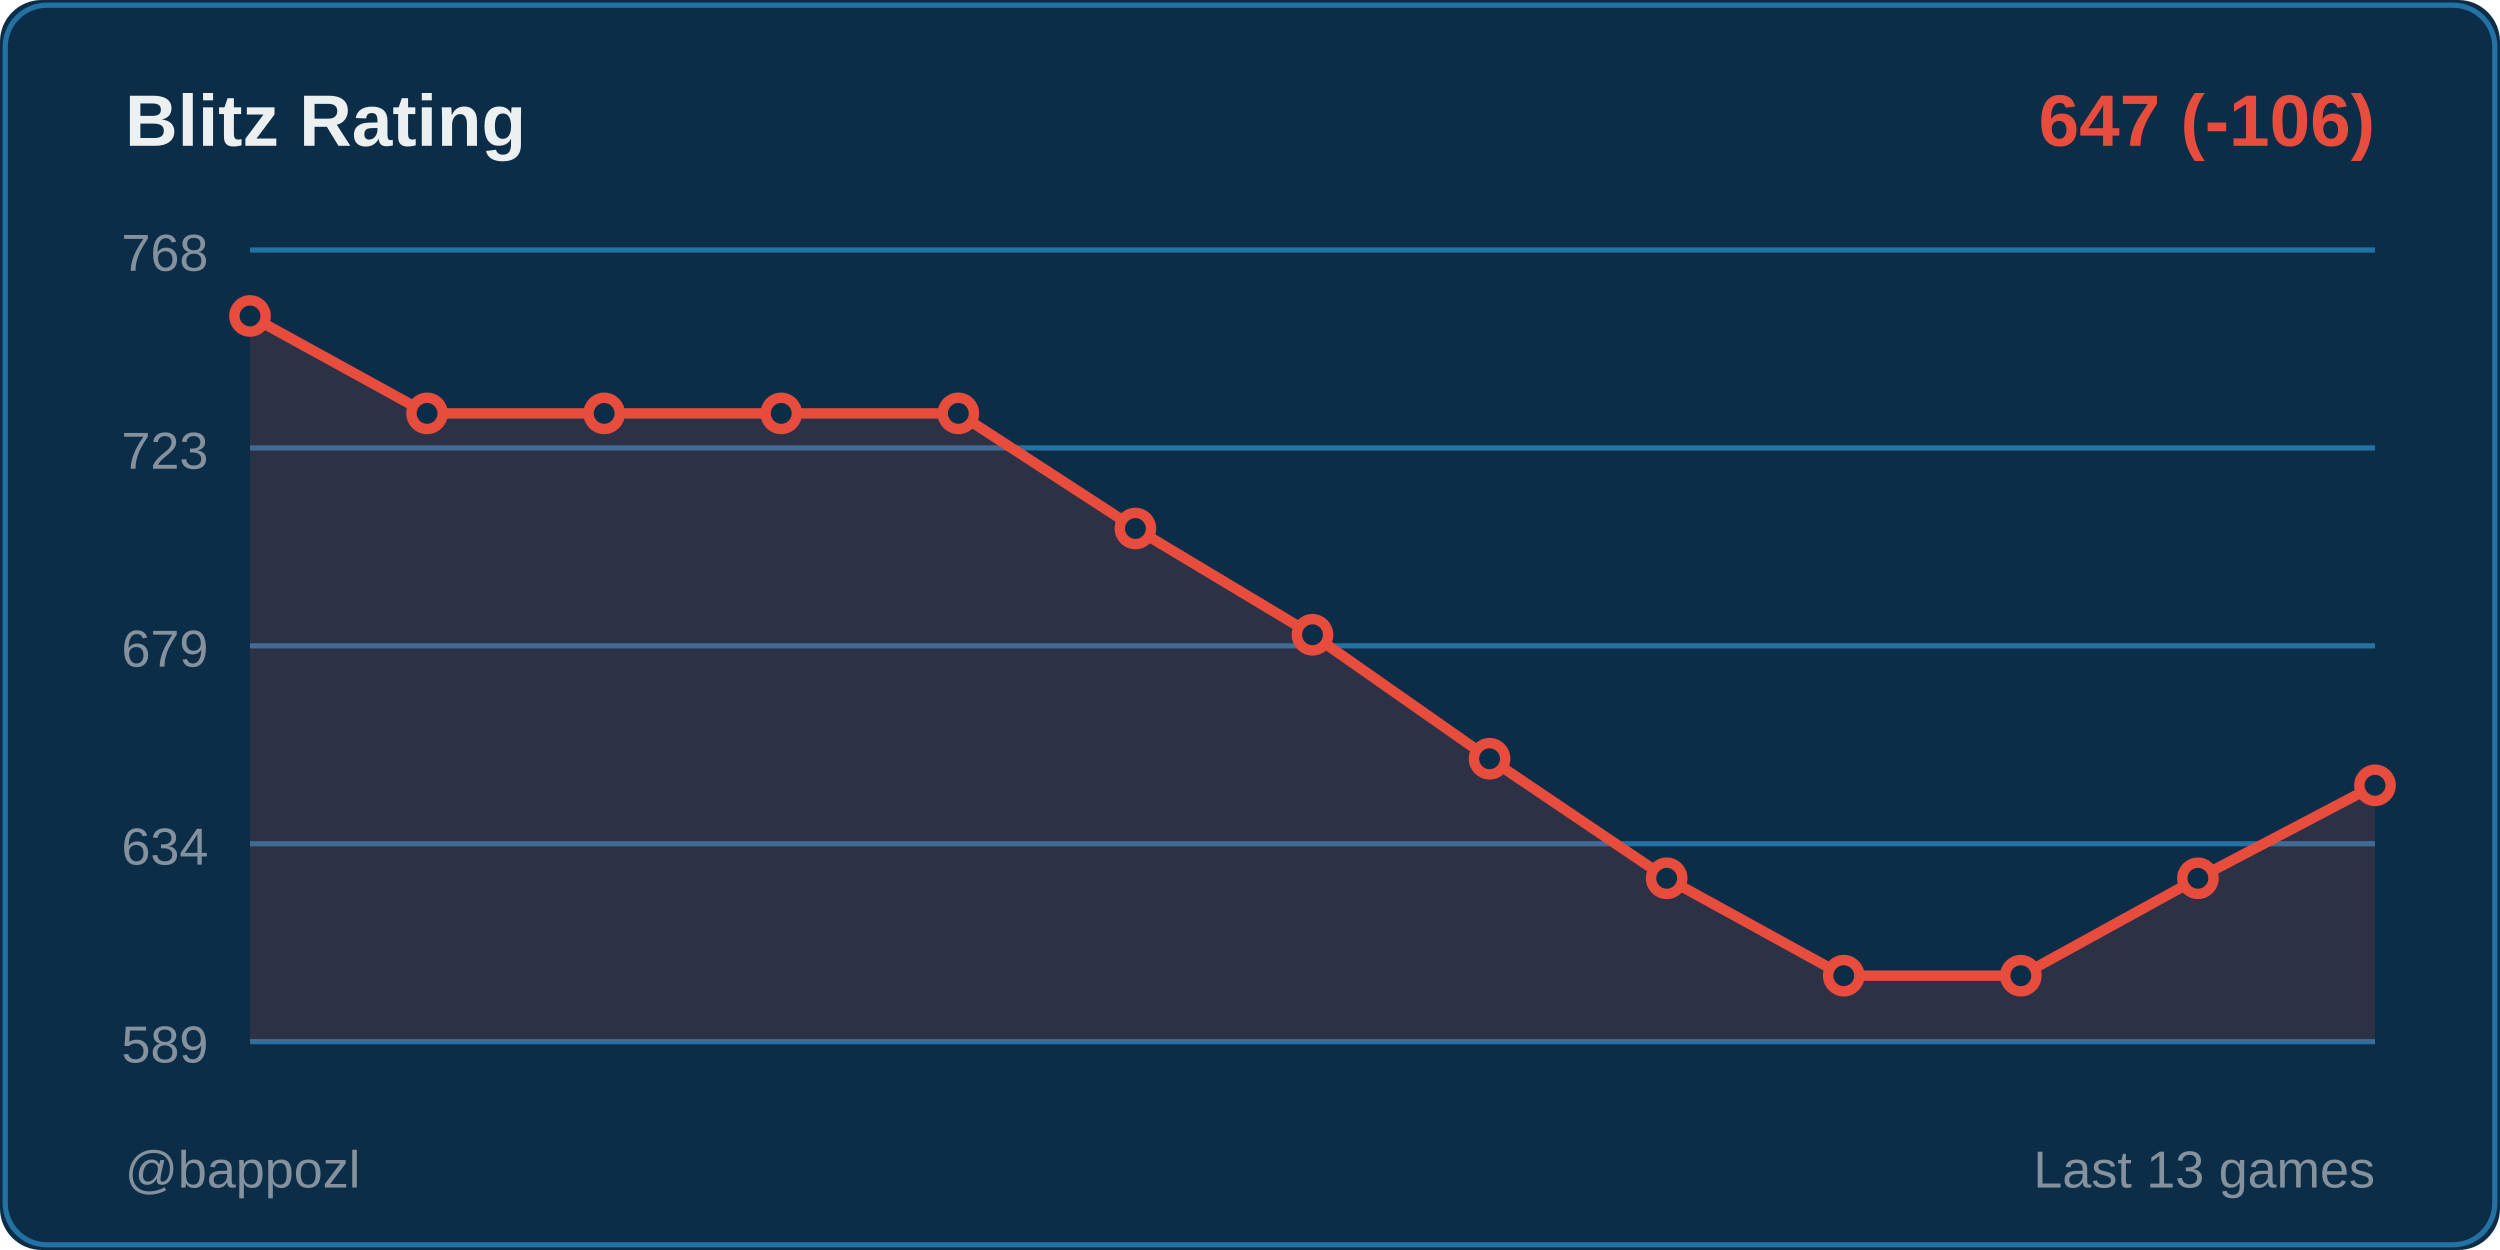
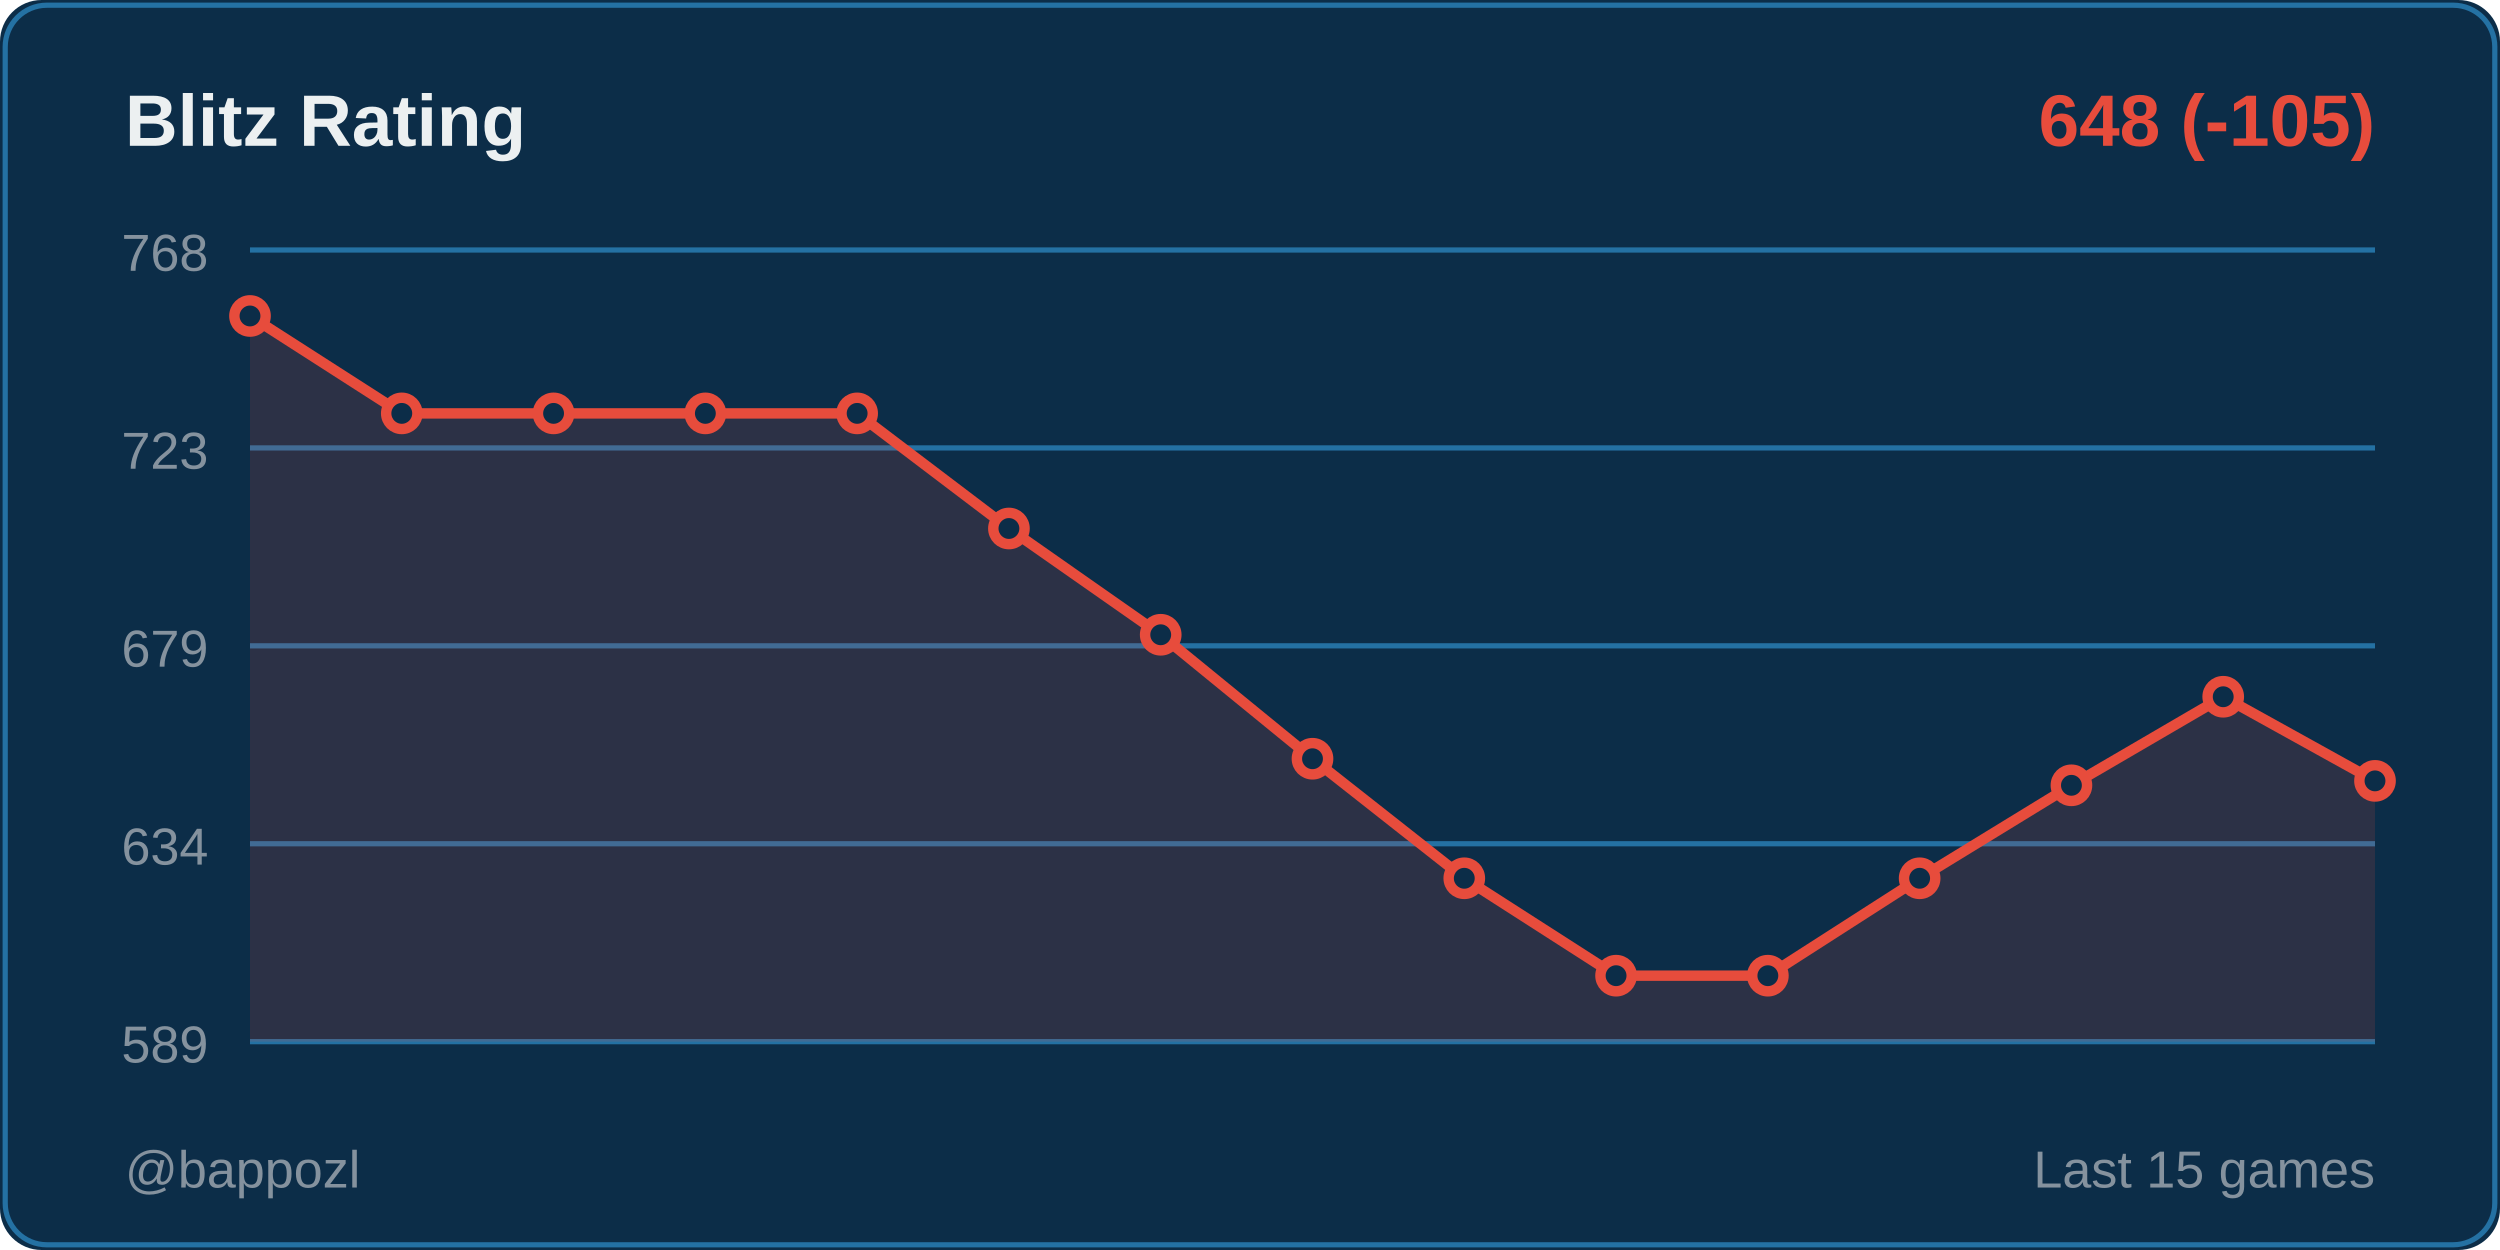
<svg xmlns="http://www.w3.org/2000/svg" width="480" height="240">
  <rect width="480" height="240" fill="#0c2d48" rx="8" />
  <rect x="1" y="1" width="478" height="238" fill="none" stroke="#2471a3" rx="8" />
  <text x="24" y="28" fill="#ecf0f1" font-size="14" font-weight="600" font-family="Segoe UI, Arial, sans-serif">
    Blitz Rating
  </text>
  <text x="456" y="28" fill="#e74c3c" font-size="14" font-weight="600" font-family="Segoe UI, Arial, sans-serif" text-anchor="end">
-     647 (-106)
+     648 (-105)
  </text>
  <line x1="48" y1="48" x2="456" y2="48" stroke="#2471a3" stroke-width="1" />
  <text x="40" y="52" fill="#85929e" font-size="10" font-family="Segoe UI, Arial, sans-serif" text-anchor="end">768</text>
  <line x1="48" y1="86" x2="456" y2="86" stroke="#2471a3" stroke-width="1" />
  <text x="40" y="90" fill="#85929e" font-size="10" font-family="Segoe UI, Arial, sans-serif" text-anchor="end">723</text>
  <line x1="48" y1="124" x2="456" y2="124" stroke="#2471a3" stroke-width="1" />
  <text x="40" y="128" fill="#85929e" font-size="10" font-family="Segoe UI, Arial, sans-serif" text-anchor="end">679</text>
  <line x1="48" y1="162" x2="456" y2="162" stroke="#2471a3" stroke-width="1" />
  <text x="40" y="166" fill="#85929e" font-size="10" font-family="Segoe UI, Arial, sans-serif" text-anchor="end">634</text>
  <line x1="48" y1="200" x2="456" y2="200" stroke="#2471a3" stroke-width="1" />
  <text x="40" y="204" fill="#85929e" font-size="10" font-family="Segoe UI, Arial, sans-serif" text-anchor="end">589</text>
-   <polygon points="48,200 48,60.667 82,79.369 116,79.369 150,79.369 184,79.369 218,101.472 252,121.875 286,145.678 320,168.631 354,187.333 388,187.333 422,168.631 456,150.779 456,200" fill="#e74c3c" opacity="0.15" />
-   <polyline points="48,60.667 82,79.369 116,79.369 150,79.369 184,79.369 218,101.472 252,121.875 286,145.678 320,168.631 354,187.333 388,187.333 422,168.631 456,150.779" fill="none" stroke="#e74c3c" stroke-width="2" stroke-linecap="round" stroke-linejoin="round" />
+   <polygon points="48,200 48,60.667 77.143,79.369 106.286,79.369 135.429,79.369 164.571,79.369 193.714,101.472 222.857,121.875 252,145.678 281.143,168.631 310.286,187.333 339.429,187.333 368.571,168.631 397.714,150.779 426.857,133.776 456,149.928 456,200" fill="#e74c3c" opacity="0.15" />
+   <polyline points="48,60.667 77.143,79.369 106.286,79.369 135.429,79.369 164.571,79.369 193.714,101.472 222.857,121.875 252,145.678 281.143,168.631 310.286,187.333 339.429,187.333 368.571,168.631 397.714,150.779 426.857,133.776 456,149.928" fill="none" stroke="#e74c3c" stroke-width="2" stroke-linecap="round" stroke-linejoin="round" />
  <circle cx="48" cy="60.667" r="3" fill="#0c2d48" stroke="#e74c3c" stroke-width="2" />
-   <circle cx="82" cy="79.369" r="3" fill="#0c2d48" stroke="#e74c3c" stroke-width="2" />
-   <circle cx="116" cy="79.369" r="3" fill="#0c2d48" stroke="#e74c3c" stroke-width="2" />
-   <circle cx="150" cy="79.369" r="3" fill="#0c2d48" stroke="#e74c3c" stroke-width="2" />
-   <circle cx="184" cy="79.369" r="3" fill="#0c2d48" stroke="#e74c3c" stroke-width="2" />
-   <circle cx="218" cy="101.472" r="3" fill="#0c2d48" stroke="#e74c3c" stroke-width="2" />
-   <circle cx="252" cy="121.875" r="3" fill="#0c2d48" stroke="#e74c3c" stroke-width="2" />
-   <circle cx="286" cy="145.678" r="3" fill="#0c2d48" stroke="#e74c3c" stroke-width="2" />
-   <circle cx="320" cy="168.631" r="3" fill="#0c2d48" stroke="#e74c3c" stroke-width="2" />
-   <circle cx="354" cy="187.333" r="3" fill="#0c2d48" stroke="#e74c3c" stroke-width="2" />
-   <circle cx="388" cy="187.333" r="3" fill="#0c2d48" stroke="#e74c3c" stroke-width="2" />
-   <circle cx="422" cy="168.631" r="3" fill="#0c2d48" stroke="#e74c3c" stroke-width="2" />
-   <circle cx="456" cy="150.779" r="3" fill="#0c2d48" stroke="#e74c3c" stroke-width="2" />
+   <circle cx="77.143" cy="79.369" r="3" fill="#0c2d48" stroke="#e74c3c" stroke-width="2" />
+   <circle cx="106.286" cy="79.369" r="3" fill="#0c2d48" stroke="#e74c3c" stroke-width="2" />
+   <circle cx="135.429" cy="79.369" r="3" fill="#0c2d48" stroke="#e74c3c" stroke-width="2" />
+   <circle cx="164.571" cy="79.369" r="3" fill="#0c2d48" stroke="#e74c3c" stroke-width="2" />
+   <circle cx="193.714" cy="101.472" r="3" fill="#0c2d48" stroke="#e74c3c" stroke-width="2" />
+   <circle cx="222.857" cy="121.875" r="3" fill="#0c2d48" stroke="#e74c3c" stroke-width="2" />
+   <circle cx="252" cy="145.678" r="3" fill="#0c2d48" stroke="#e74c3c" stroke-width="2" />
+   <circle cx="281.143" cy="168.631" r="3" fill="#0c2d48" stroke="#e74c3c" stroke-width="2" />
+   <circle cx="310.286" cy="187.333" r="3" fill="#0c2d48" stroke="#e74c3c" stroke-width="2" />
+   <circle cx="339.429" cy="187.333" r="3" fill="#0c2d48" stroke="#e74c3c" stroke-width="2" />
+   <circle cx="368.571" cy="168.631" r="3" fill="#0c2d48" stroke="#e74c3c" stroke-width="2" />
+   <circle cx="397.714" cy="150.779" r="3" fill="#0c2d48" stroke="#e74c3c" stroke-width="2" />
+   <circle cx="426.857" cy="133.776" r="3" fill="#0c2d48" stroke="#e74c3c" stroke-width="2" />
+   <circle cx="456" cy="149.928" r="3" fill="#0c2d48" stroke="#e74c3c" stroke-width="2" />
  <text x="24" y="228" fill="#85929e" font-size="10" font-family="Segoe UI, Arial, sans-serif">
    @bappozl
  </text>
  <text x="456" y="228" fill="#85929e" font-size="10" font-family="Segoe UI, Arial, sans-serif" text-anchor="end">
-     Last 13 games
+     Last 15 games
  </text>
</svg>
